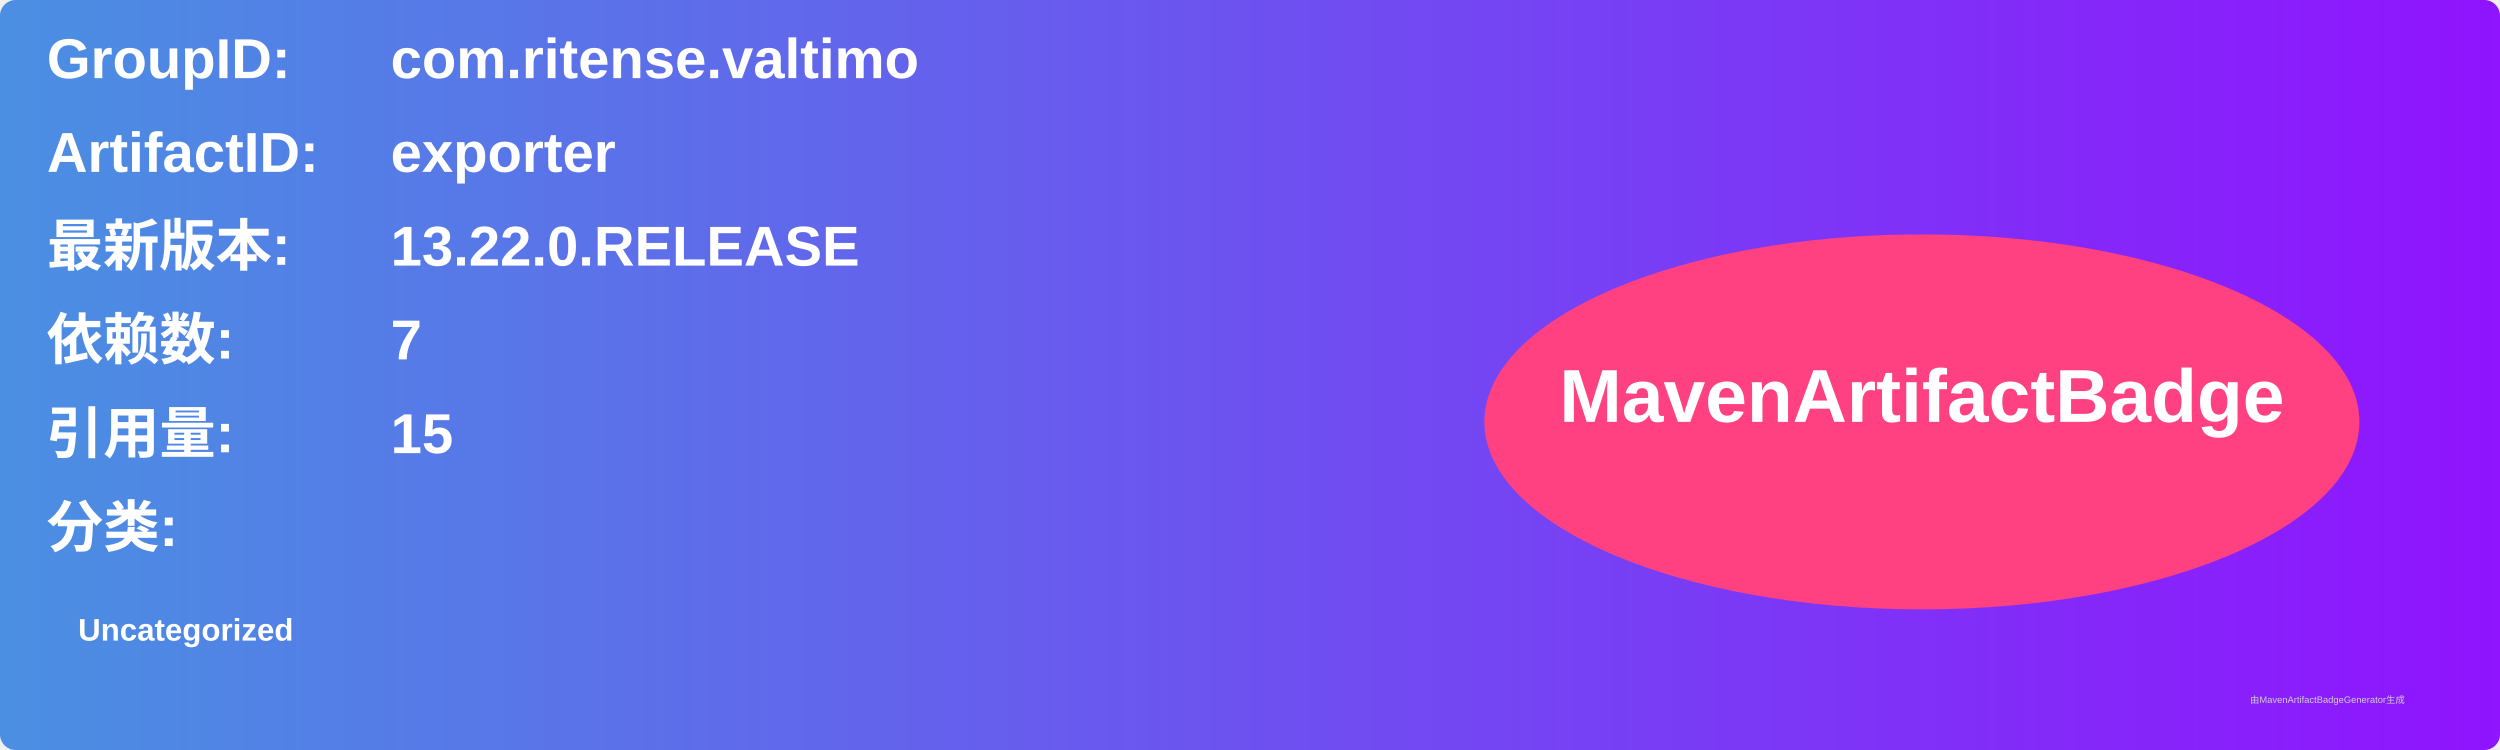
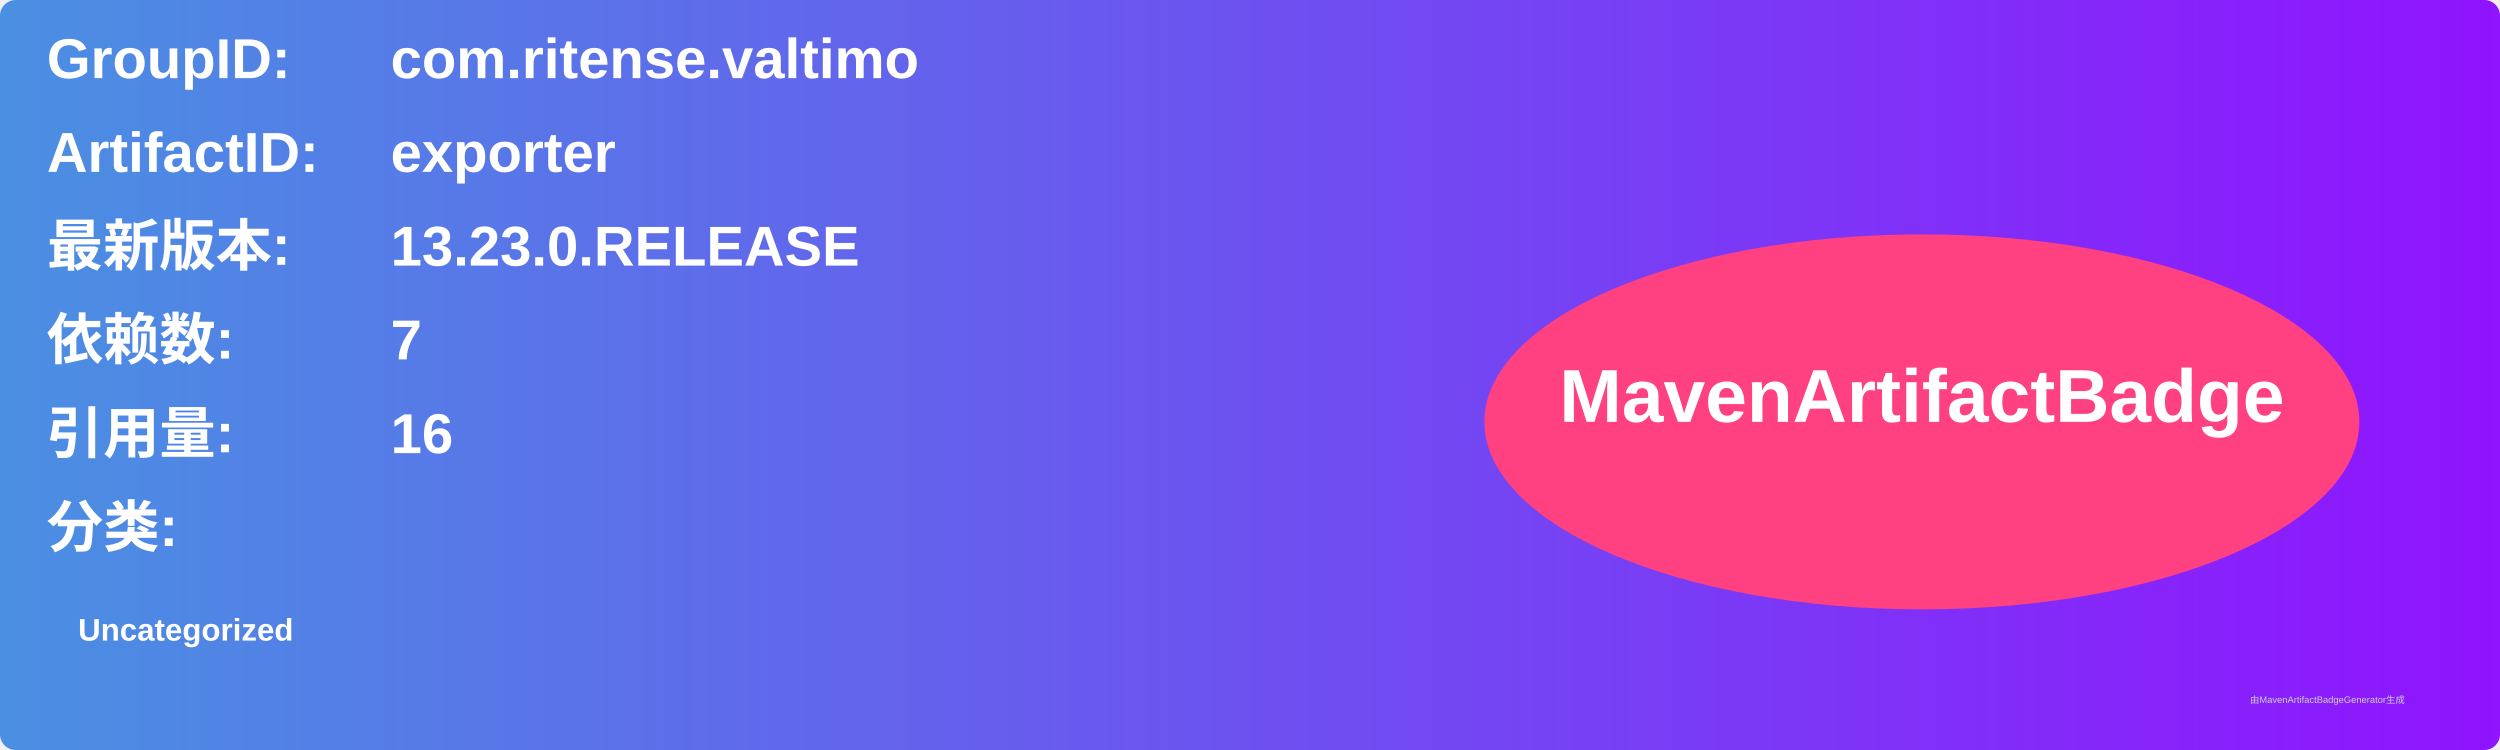
<svg xmlns="http://www.w3.org/2000/svg" width="800" height="240" viewBox="0 0 800 240">
  <linearGradient id="grad" x1="0%" y1="0%" x2="100%" y2="0%">
    <stop offset="0%" stop-color="#4a90e2" />
    <stop offset="100%" stop-color="#9013fe" />
  </linearGradient>
  <rect width="100%" height="100%" rx="5" ry="5" fill="url(#grad)" />
  <g transform="translate(15, 15)">
    <text x="0" y="10" font-family="Arial" font-size="18" fill="white" font-weight="bold" width="260">GroupID:</text>
    <text x="110" y="10" font-family="Arial" font-size="18" fill="white" font-weight="bold" width="460">com.ritense.valtimo</text>
    <text x="0" y="40" font-family="Arial" font-size="18" fill="white" font-weight="bold" width="260">ArtifactID:</text>
    <text x="110" y="40" font-family="Arial" font-size="18" fill="white" font-weight="bold" width="460">exporter</text>
    <text x="0" y="70" font-family="Arial" font-size="18" fill="white" font-weight="bold">最新版本:</text>
    <text x="110" y="70" font-family="Arial" font-size="18" fill="white" font-weight="bold">
-       <tspan font-weight="bold">13.22.0.RELEASE</tspan>
+       <tspan font-weight="bold">13.23.0.RELEASE</tspan>
    </text>
    <text x="0" y="100" font-family="Arial" font-size="18" fill="white" font-weight="bold">依赖数: </text>
    <text x="110" y="100" font-family="Arial" font-size="18" fill="white">
      <tspan font-weight="bold">7</tspan>
    </text>
    <text x="0" y="130" font-family="Arial" font-size="18" fill="white" font-weight="bold">引用量: </text>
    <text x="110" y="130" font-family="Arial" font-size="18" fill="white">
-       <tspan font-weight="bold">15</tspan>
+       <tspan font-weight="bold">16</tspan>
    </text>
    <text x="0" y="160" font-family="Arial" font-size="18" fill="white" font-weight="bold">分类:</text>
    <text x="10" y="190" font-family="Arial" font-size="10" fill="white">
      <tspan font-weight="bold">Uncategorized</tspan>
    </text>
    <ellipse cx="600" cy="120" rx="140" ry="60" fill="#ff4081" />
    <text x="600" y="120" text-anchor="middle" font-family="Arial" font-size="24" fill="white" font-weight="bold">MavenArtifactBadge</text>
  </g>
  <text x="720" y="225" font-family="Arial" font-size="3" fill="#d0d0d0">由MavenArtifactBadgeGenerator生成</text>
</svg>
